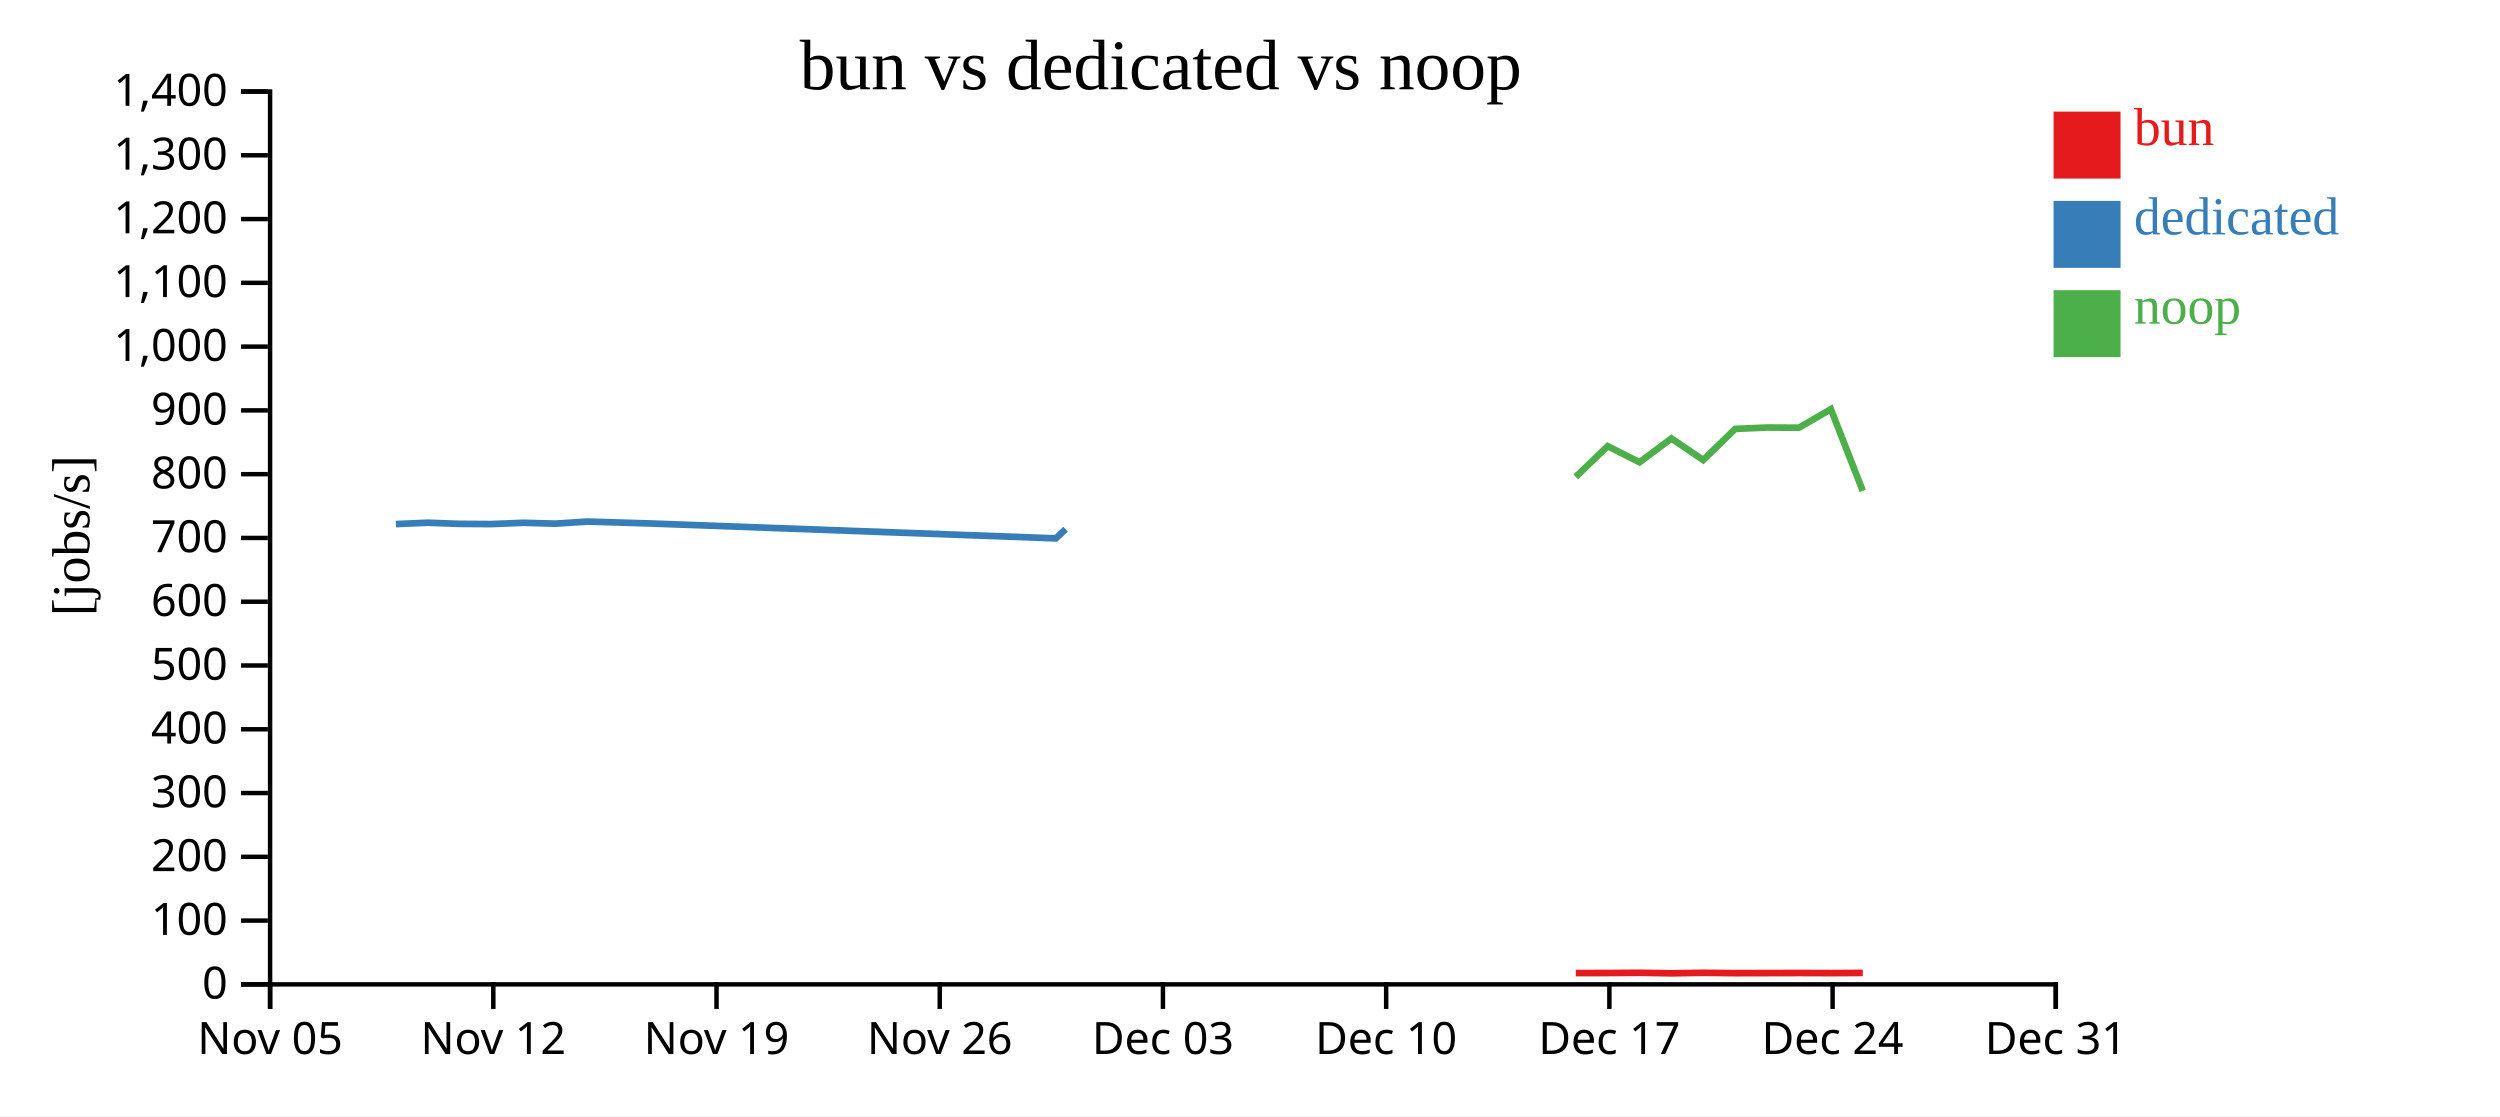
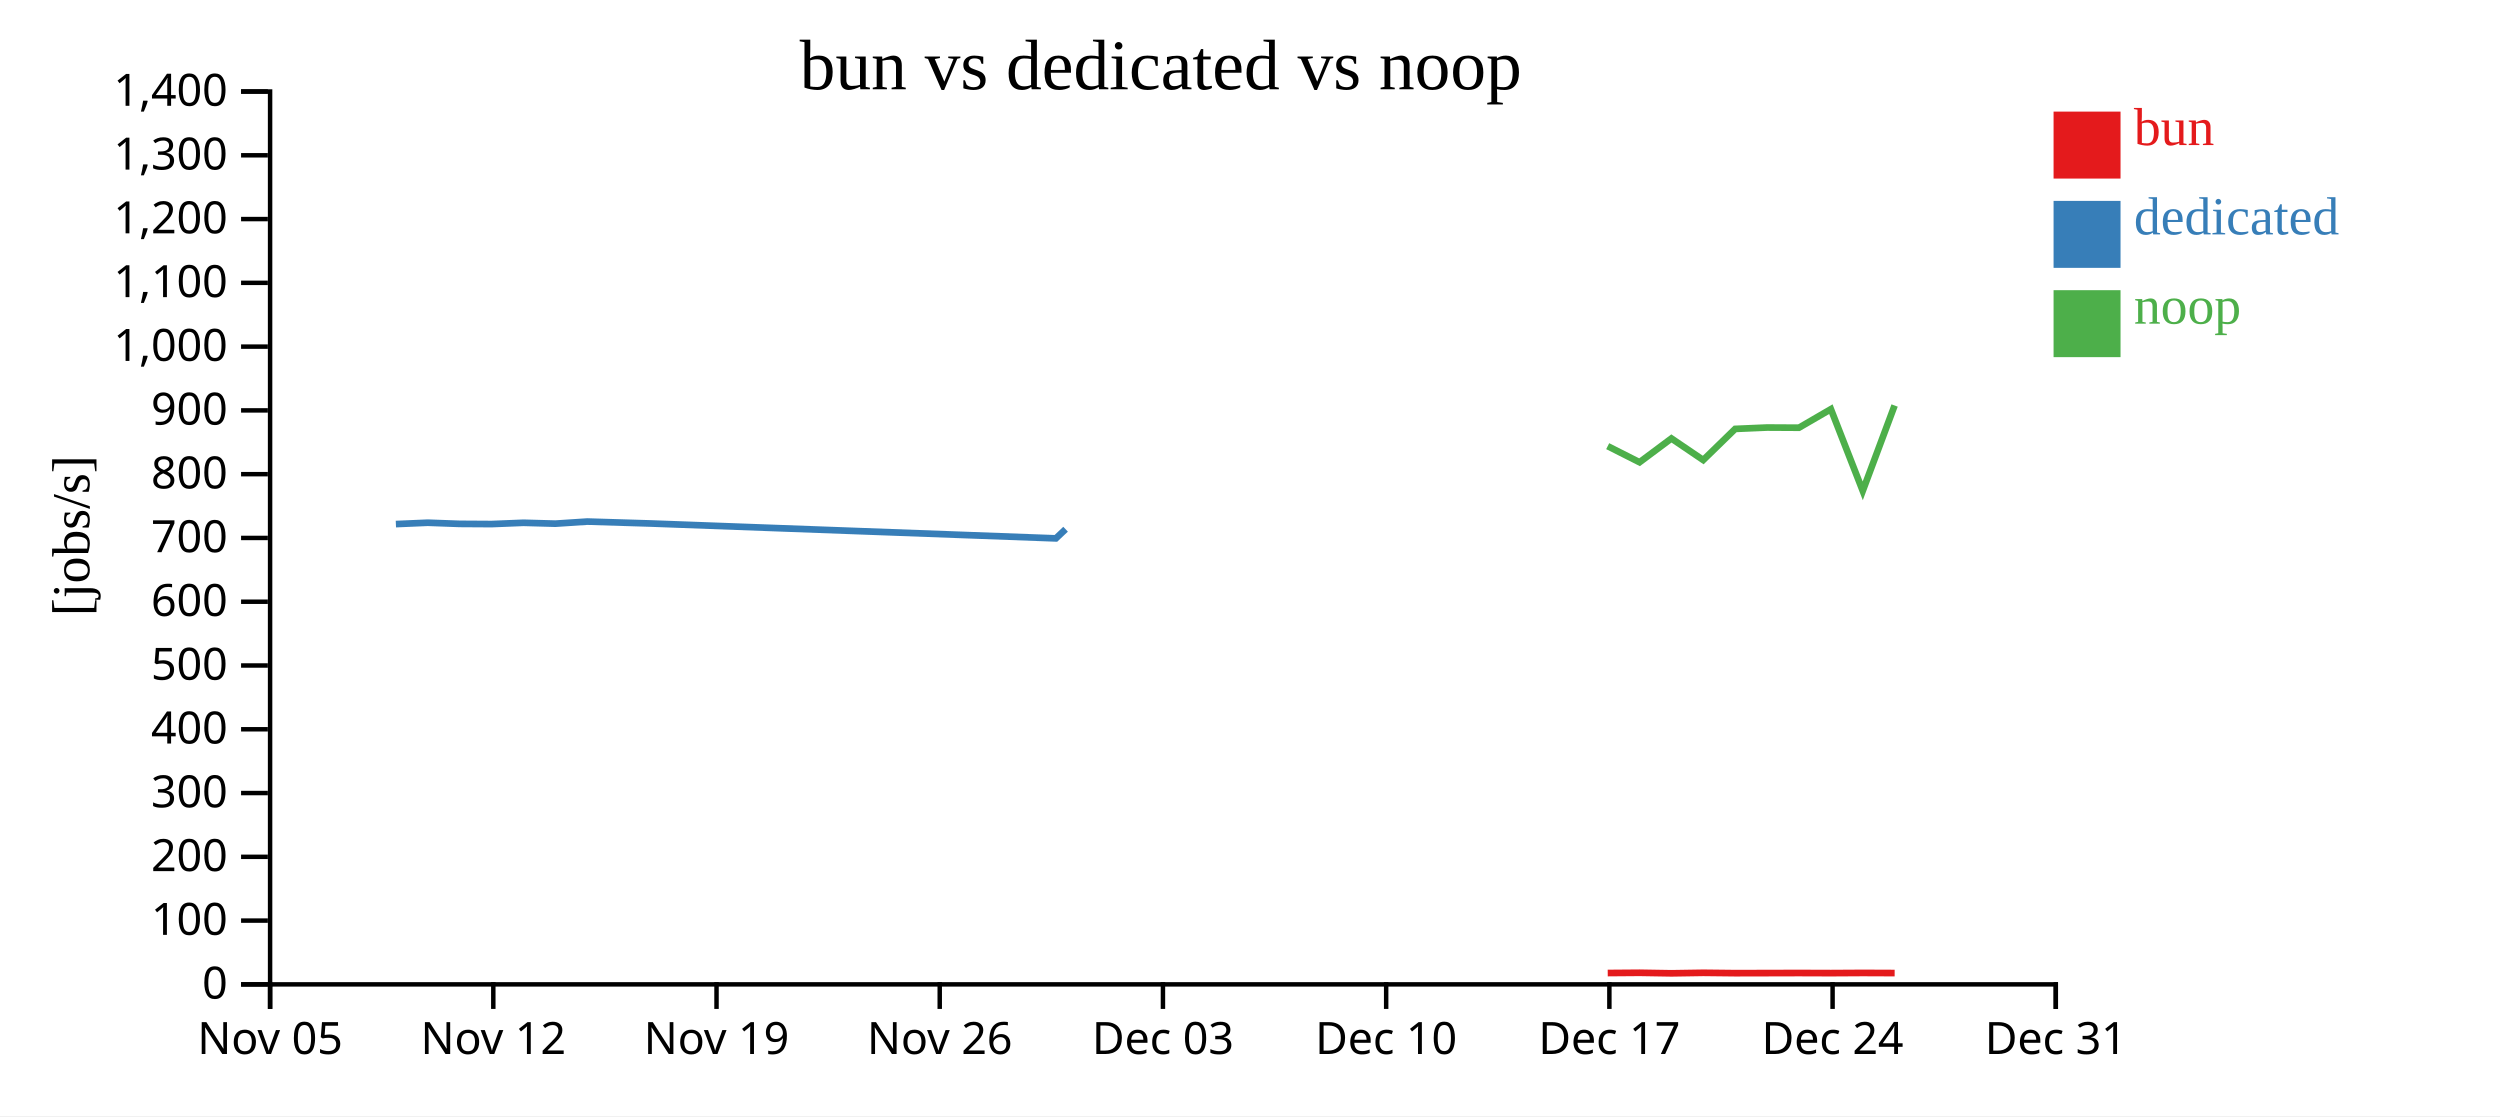
<svg xmlns="http://www.w3.org/2000/svg" width="560" height="250">
  <rect width="100%" height="100%" fill="white" />
  <g transform="translate(60,20)">
    <g transform="translate(0,200)" fill="none" font-size="10" font-family="sans-serif" text-anchor="middle">
      <path class="domain" stroke="currentColor" d="M0.5,6V0.5H400.5V6" />
      <g class="tick" opacity="1" transform="translate(0.5,0)">
        <line stroke="currentColor" y2="6" />
        <text fill="currentColor" y="9" dy="0.71em">Nov 05</text>
      </g>
      <g class="tick" opacity="1" transform="translate(50.5,0)">
        <line stroke="currentColor" y2="6" />
        <text fill="currentColor" y="9" dy="0.71em">Nov 12</text>
      </g>
      <g class="tick" opacity="1" transform="translate(100.5,0)">
        <line stroke="currentColor" y2="6" />
        <text fill="currentColor" y="9" dy="0.71em">Nov 19</text>
      </g>
      <g class="tick" opacity="1" transform="translate(150.5,0)">
        <line stroke="currentColor" y2="6" />
        <text fill="currentColor" y="9" dy="0.71em">Nov 26</text>
      </g>
      <g class="tick" opacity="1" transform="translate(200.5,0)">
        <line stroke="currentColor" y2="6" />
        <text fill="currentColor" y="9" dy="0.71em">Dec 03</text>
      </g>
      <g class="tick" opacity="1" transform="translate(250.5,0)">
        <line stroke="currentColor" y2="6" />
        <text fill="currentColor" y="9" dy="0.71em">Dec 10</text>
      </g>
      <g class="tick" opacity="1" transform="translate(300.5,0)">
        <line stroke="currentColor" y2="6" />
        <text fill="currentColor" y="9" dy="0.71em">Dec 17</text>
      </g>
      <g class="tick" opacity="1" transform="translate(350.5,0)">
        <line stroke="currentColor" y2="6" />
        <text fill="currentColor" y="9" dy="0.71em">Dec 24</text>
      </g>
      <g class="tick" opacity="1" transform="translate(400.5,0)">
        <line stroke="currentColor" y2="6" />
        <text fill="currentColor" y="9" dy="0.71em">Dec 31</text>
      </g>
    </g>
    <g fill="none" font-size="10" font-family="sans-serif" text-anchor="end">
      <path class="domain" stroke="currentColor" d="M-6,200.5H0.5V0.5H-6" />
      <g class="tick" opacity="1" transform="translate(0,200.5)">
        <line stroke="currentColor" x2="-6" />
        <text fill="currentColor" x="-9" dy="0.32em">0</text>
      </g>
      <g class="tick" opacity="1" transform="translate(0,186.2143)">
        <line stroke="currentColor" x2="-6" />
        <text fill="currentColor" x="-9" dy="0.32em">100</text>
      </g>
      <g class="tick" opacity="1" transform="translate(0,171.9286)">
        <line stroke="currentColor" x2="-6" />
        <text fill="currentColor" x="-9" dy="0.32em">200</text>
      </g>
      <g class="tick" opacity="1" transform="translate(0,157.6429)">
        <line stroke="currentColor" x2="-6" />
        <text fill="currentColor" x="-9" dy="0.32em">300</text>
      </g>
      <g class="tick" opacity="1" transform="translate(0,143.3571)">
        <line stroke="currentColor" x2="-6" />
        <text fill="currentColor" x="-9" dy="0.32em">400</text>
      </g>
      <g class="tick" opacity="1" transform="translate(0,129.0714)">
        <line stroke="currentColor" x2="-6" />
        <text fill="currentColor" x="-9" dy="0.32em">500</text>
      </g>
      <g class="tick" opacity="1" transform="translate(0,114.7857)">
        <line stroke="currentColor" x2="-6" />
        <text fill="currentColor" x="-9" dy="0.32em">600</text>
      </g>
      <g class="tick" opacity="1" transform="translate(0,100.5)">
        <line stroke="currentColor" x2="-6" />
        <text fill="currentColor" x="-9" dy="0.32em">700</text>
      </g>
      <g class="tick" opacity="1" transform="translate(0,86.21429)">
        <line stroke="currentColor" x2="-6" />
        <text fill="currentColor" x="-9" dy="0.32em">800</text>
      </g>
      <g class="tick" opacity="1" transform="translate(0,71.92857)">
        <line stroke="currentColor" x2="-6" />
        <text fill="currentColor" x="-9" dy="0.32em">900</text>
      </g>
      <g class="tick" opacity="1" transform="translate(0,57.64286)">
        <line stroke="currentColor" x2="-6" />
        <text fill="currentColor" x="-9" dy="0.32em">1,000</text>
      </g>
      <g class="tick" opacity="1" transform="translate(0,43.35714)">
        <line stroke="currentColor" x2="-6" />
        <text fill="currentColor" x="-9" dy="0.32em">1,100</text>
      </g>
      <g class="tick" opacity="1" transform="translate(0,29.07143)">
        <line stroke="currentColor" x2="-6" />
        <text fill="currentColor" x="-9" dy="0.32em">1,200</text>
      </g>
      <g class="tick" opacity="1" transform="translate(0,14.78571)">
        <line stroke="currentColor" x2="-6" />
        <text fill="currentColor" x="-9" dy="0.32em">1,300</text>
      </g>
      <g class="tick" opacity="1" transform="translate(0,0.5)">
        <line stroke="currentColor" x2="-6" />
        <text fill="currentColor" x="-9" dy="0.32em">1,400</text>
      </g>
    </g>
    <text text-anchor="middle" style="font-size: 12px" transform="rotate(-90)" y="-40" x="-100">[jobs/s]</text>
    <text text-anchor="middle" style="font-size: 16px" y="0" x="200">bun vs dedicated vs noop</text>
-     <path class="line" fill="none" stroke="#e41a1c" stroke-width="1.5" d="M292.976,197.969L300.131,197.958L307.266,197.902L314.407,198.023L321.53,197.908L328.689,197.989L335.832,197.972L342.971,197.954L350.126,197.978L357.264,197.937" />
+     <path class="line" fill="none" stroke="#e41a1c" stroke-width="1.5" d="M300.131,197.958L307.266,197.902L314.407,198.023L321.53,197.908L328.689,197.989L335.832,197.972L342.971,197.954L350.126,197.978L357.264,197.937L364.401,197.966" />
    <path class="line" fill="none" stroke="#377eb8" stroke-width="1.5" d="M28.677,97.395L35.821,97.089L42.965,97.348L50.115,97.392L57.252,97.104L64.392,97.301L71.537,96.832L85.827,97.264L176.519,100.596L178.69,98.544" />
-     <path class="line" fill="none" stroke="#4daf4a" stroke-width="1.5" d="M292.968,86.813L300.123,79.939L307.258,83.544L314.398,78.216L321.522,83.045L328.681,76.075L335.824,75.769L342.963,75.809L350.118,71.654L357.256,89.949" />
+     <path class="line" fill="none" stroke="#4daf4a" stroke-width="1.5" d="M300.123,79.939L307.258,83.544L314.398,78.216L321.522,83.045L328.681,76.075L335.824,75.769L342.963,75.809L350.118,71.654L357.256,89.949L364.392,70.831" />
    <rect class="dot" x="400" y="5" width="15" height="15" style="fill: #e41a1c;" />
    <rect class="dot" x="400" y="25" width="15" height="15" style="fill: #377eb8;" />
    <rect class="dot" x="400" y="45" width="15" height="15" style="fill: #4daf4a;" />
    <text class="label" x="418" y="12.5" style="fill: #e41a1c; alignment-baseline: middle;" text-anchor="left">bun</text>
    <text class="label" x="418" y="32.5" style="fill: #377eb8; alignment-baseline: middle;" text-anchor="left">dedicated</text>
    <text class="label" x="418" y="52.5" style="fill: #4daf4a; alignment-baseline: middle;" text-anchor="left">noop</text>
  </g>
</svg>
